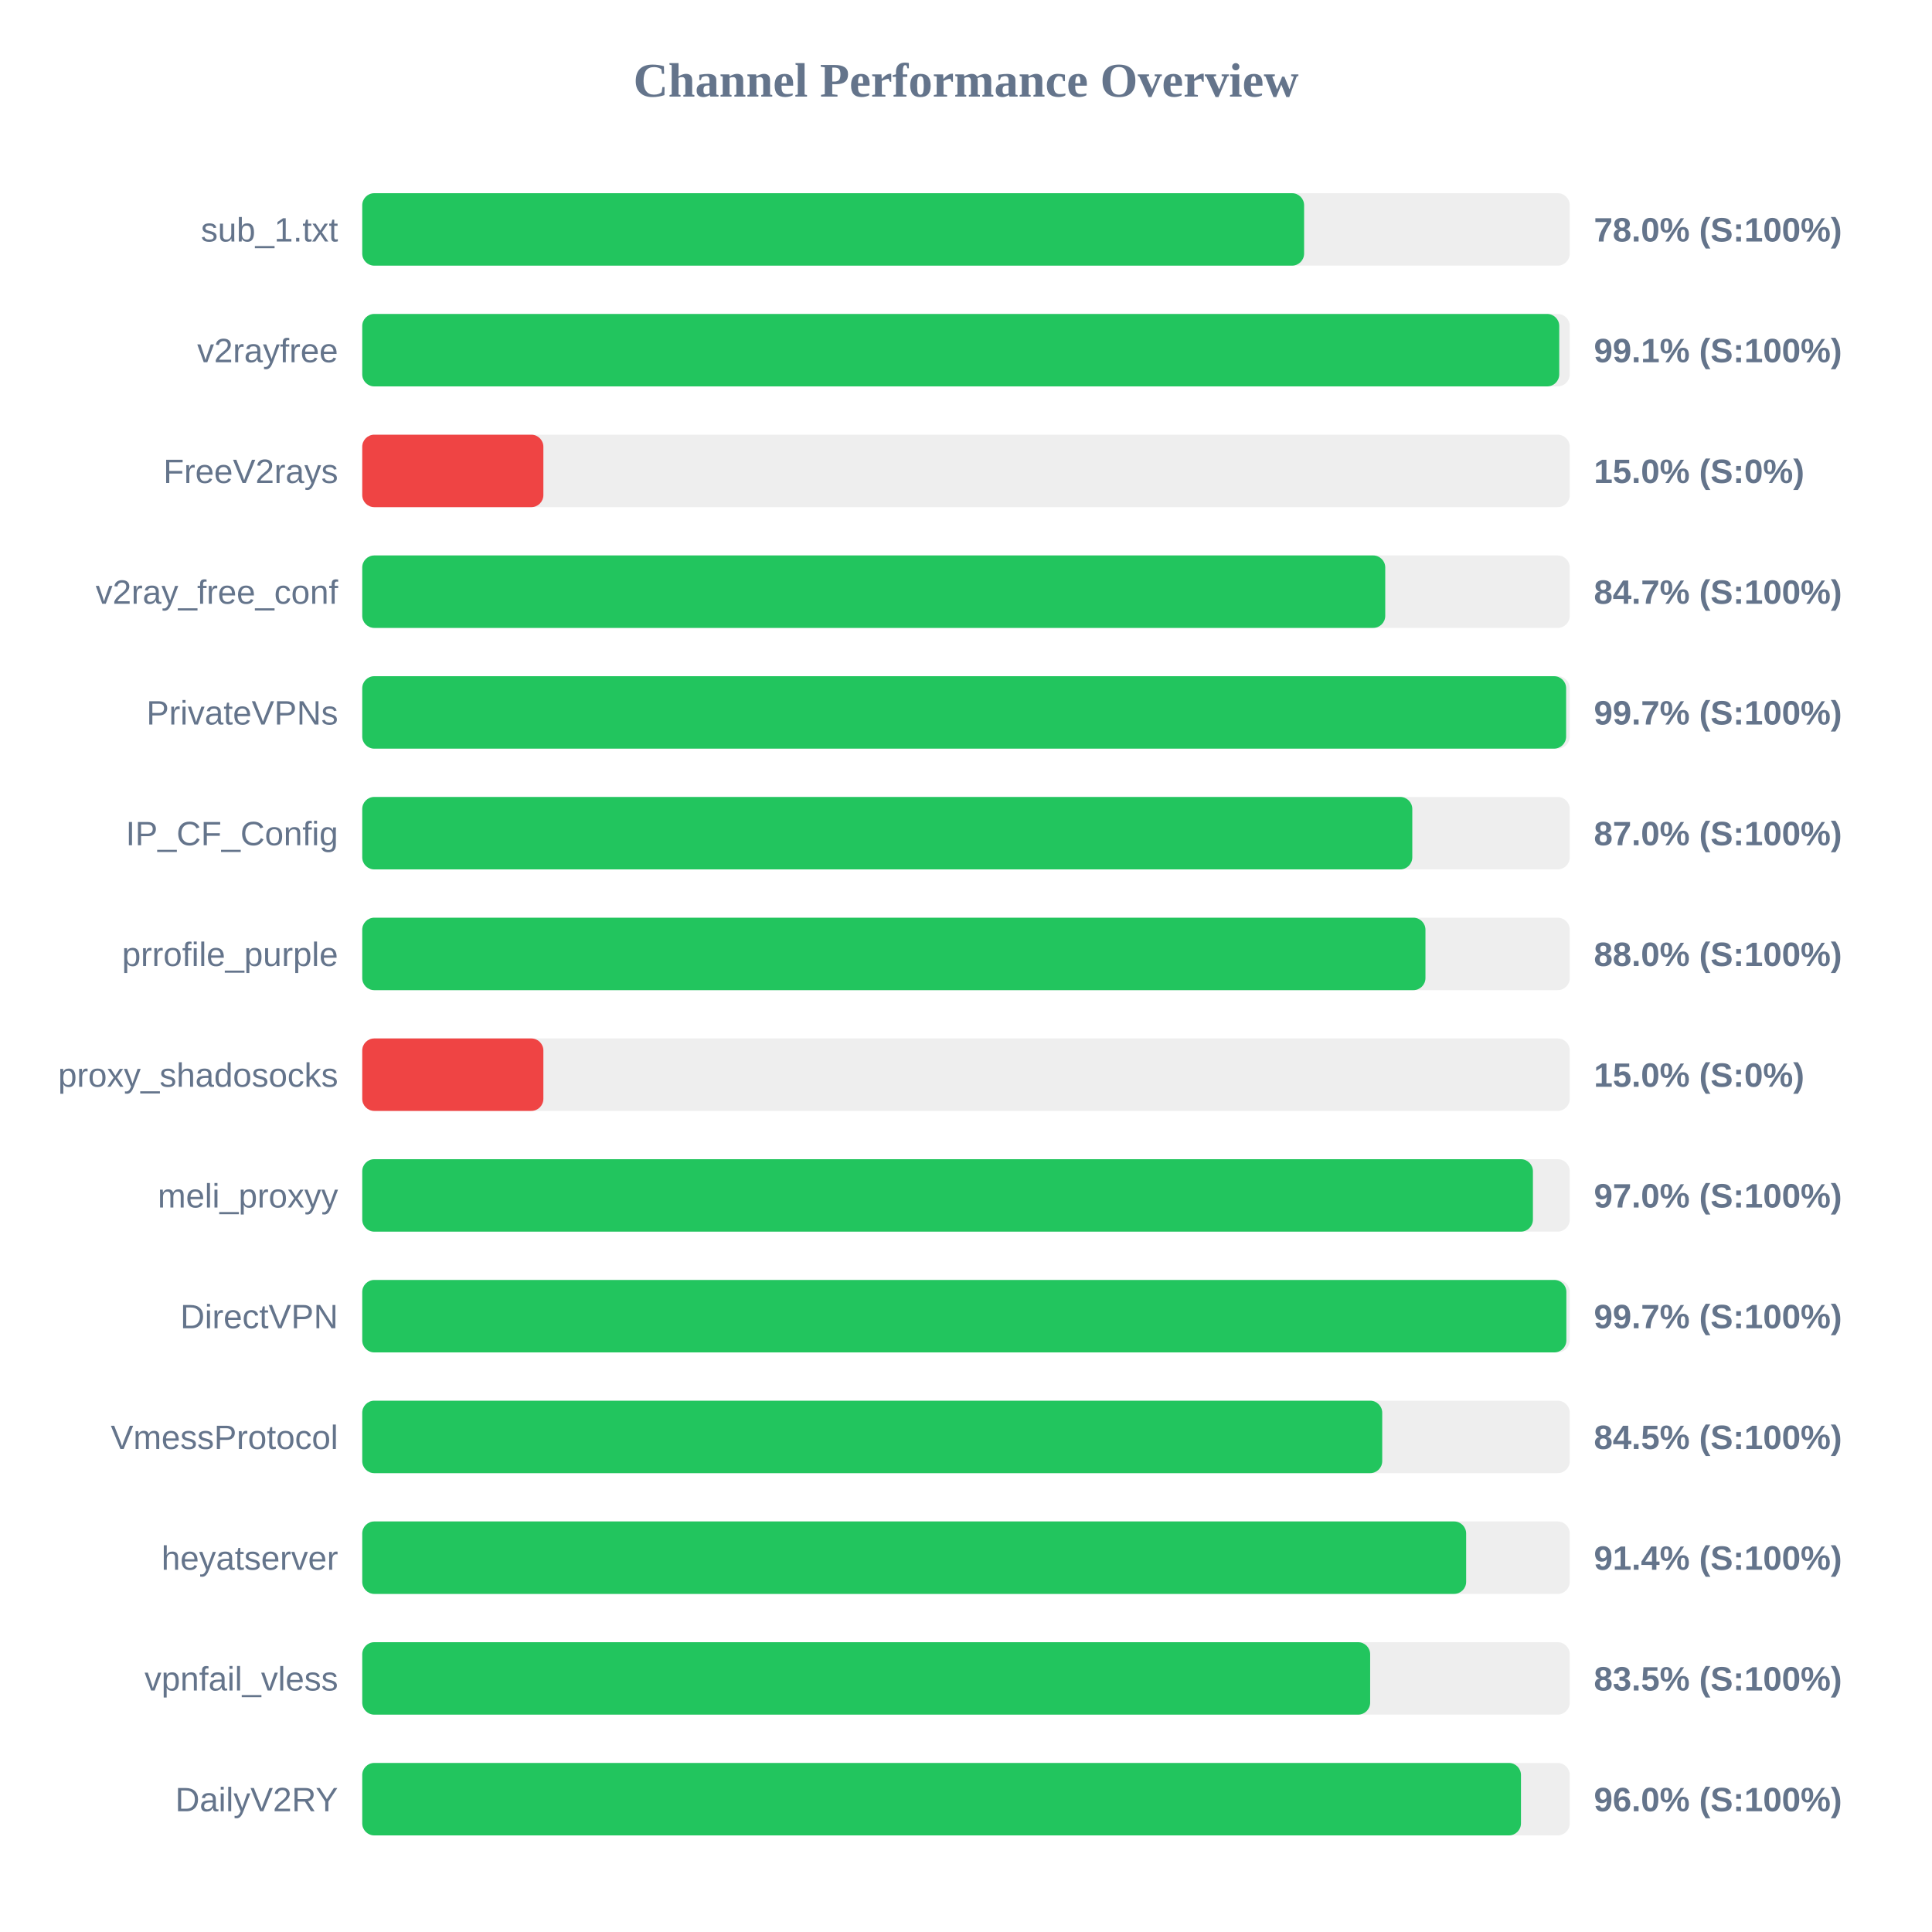
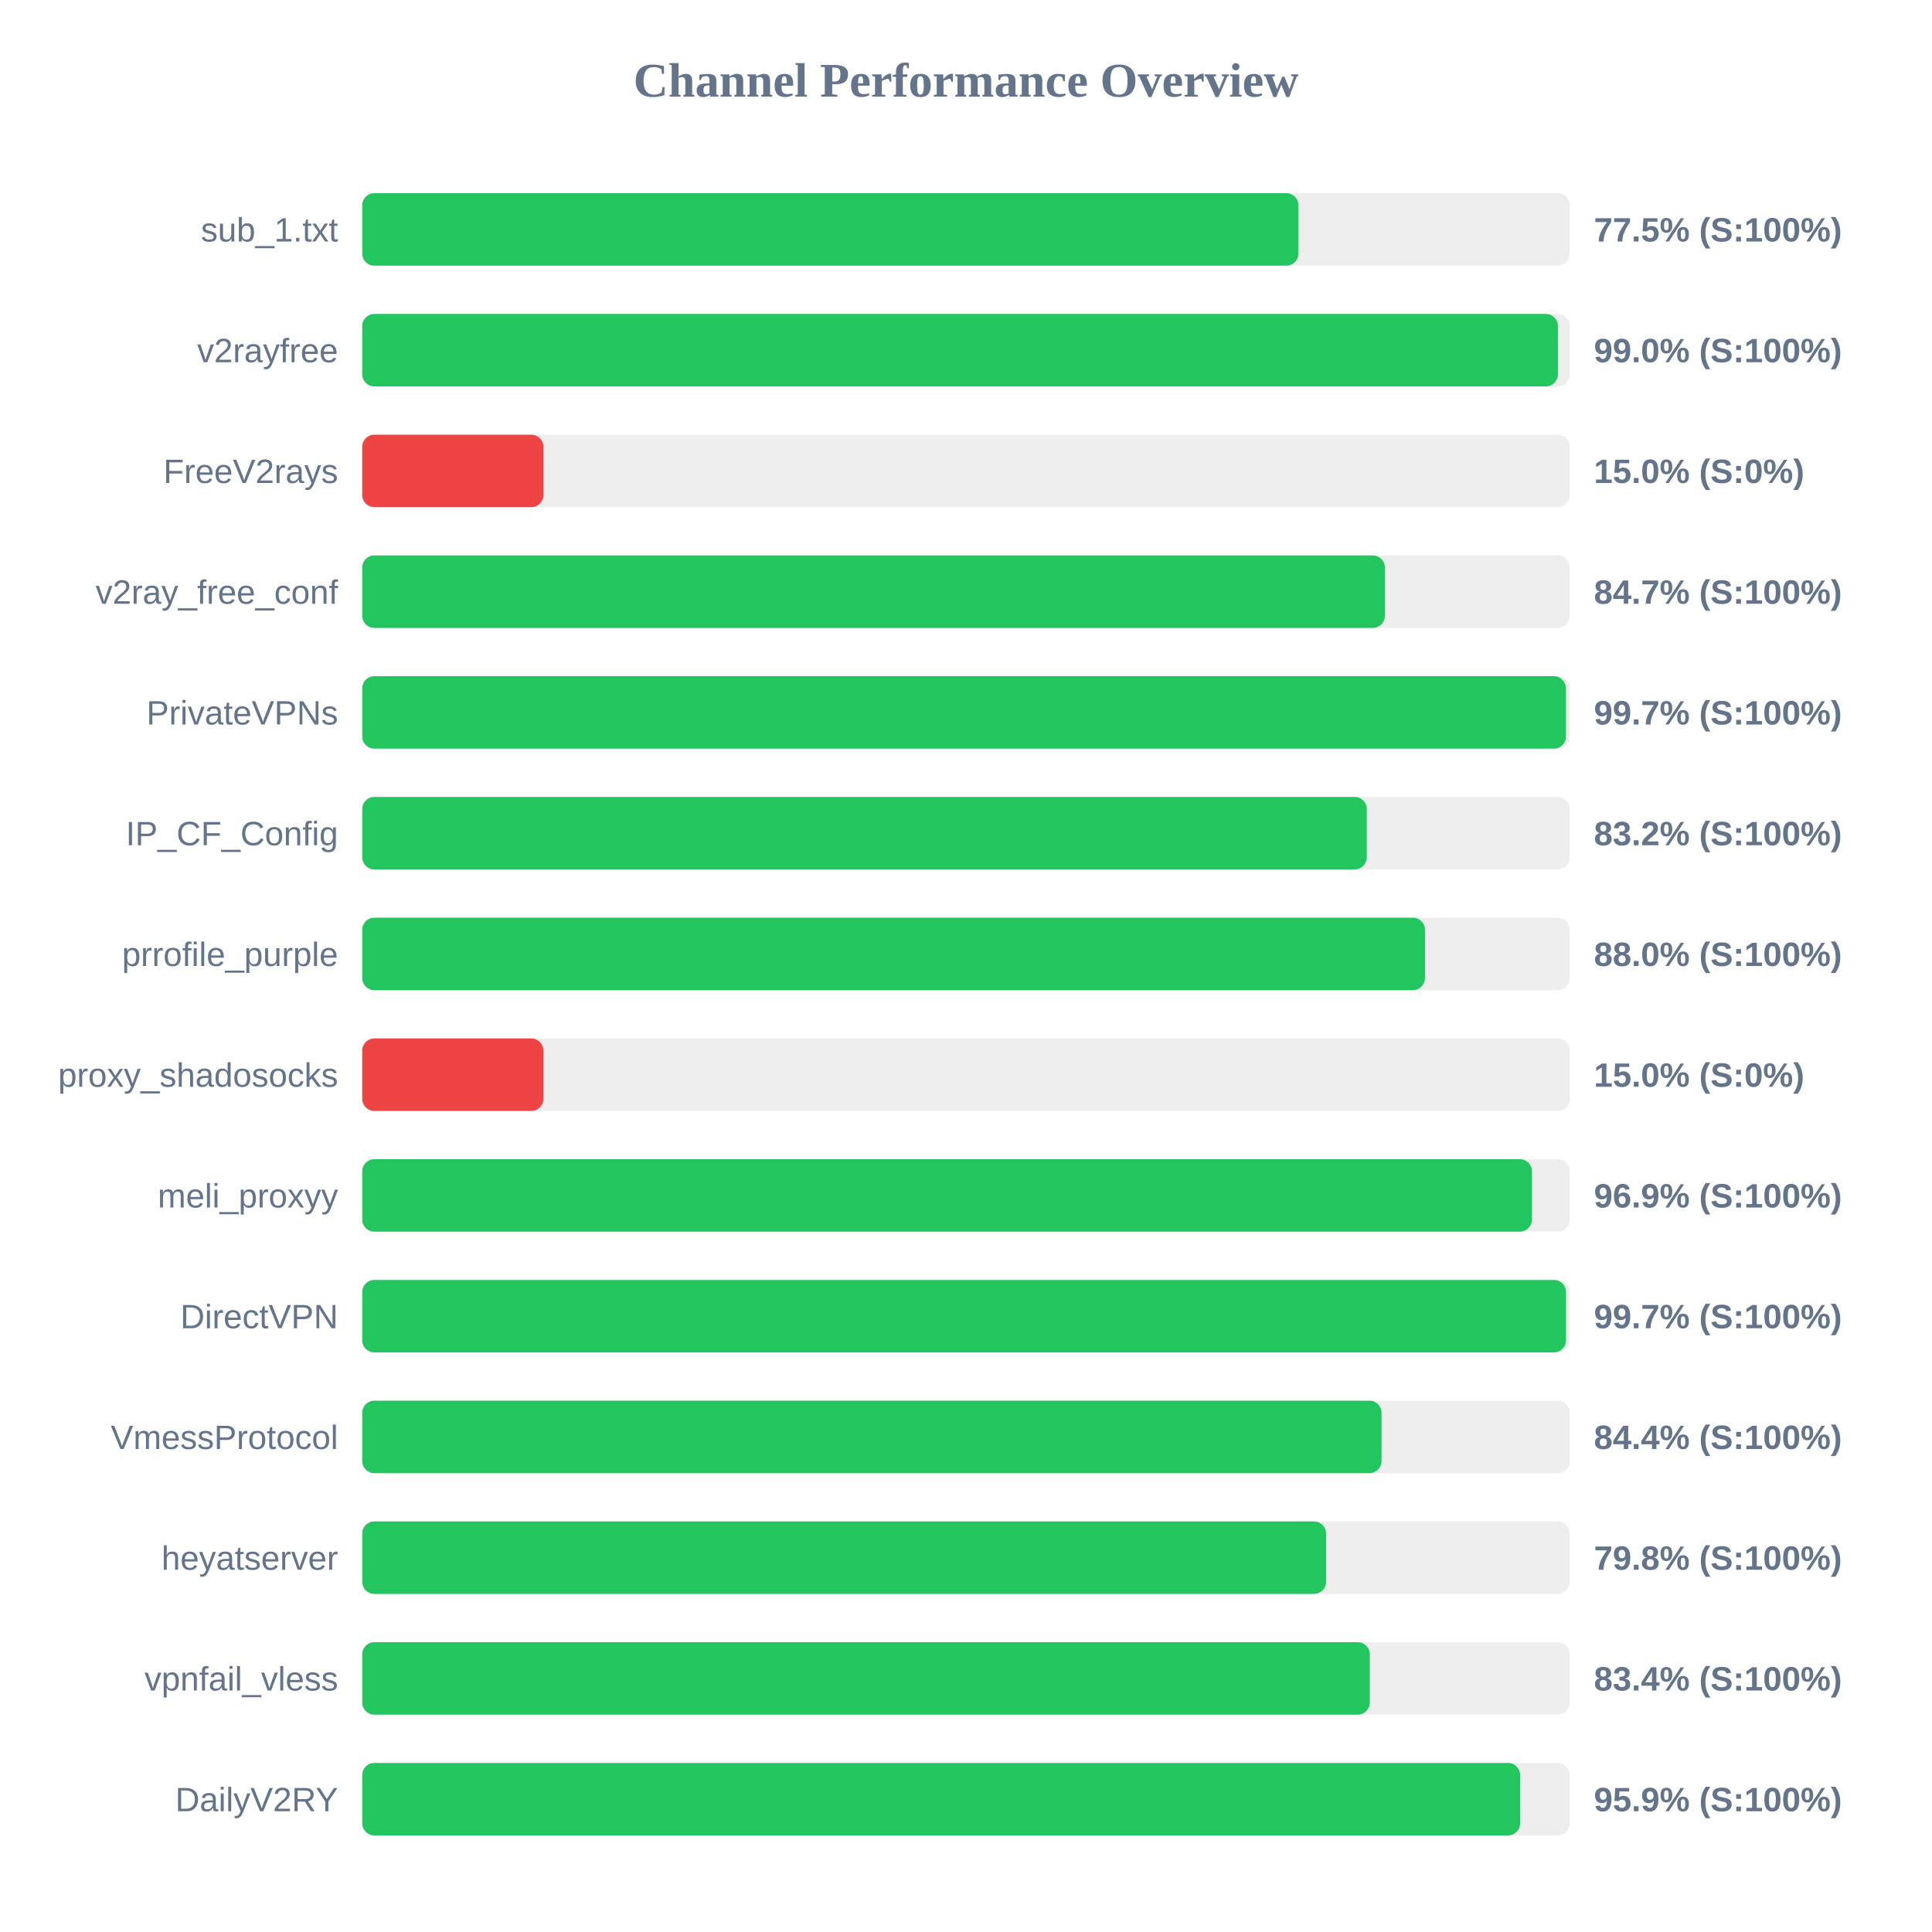
<svg xmlns="http://www.w3.org/2000/svg" width="800" height="800" version="1.1">
  <style>
        .row { font: 14px Arial; fill: #64748b; }
        .score { font: bold 14px Arial; fill: #64748b; }
    </style>
  <text x="400" y="40" text-anchor="middle" font-size="20px" font-weight="bold" fill="#64748b">Channel Performance Overview</text>
  <rect x="150" y="80" width="500" height="30" fill="#eee" rx="5" />
-   <rect x="150" y="80" width="390.0" height="30" fill="#22c55e" rx="5" />
+   <rect x="150" y="80" width="387.65" height="30" fill="#22c55e" rx="5" />
  <text x="140" y="100" text-anchor="end" class="row">sub_1.txt</text>
-   <text x="660" y="100" text-anchor="start" class="score">78.0% (S:100%)</text>
+   <text x="660" y="100" text-anchor="start" class="score">77.5% (S:100%)</text>
  <rect x="150" y="130" width="500" height="30" fill="#eee" rx="5" />
-   <rect x="150" y="130" width="495.65" height="30" fill="#22c55e" rx="5" />
+   <rect x="150" y="130" width="495.1" height="30" fill="#22c55e" rx="5" />
  <text x="140" y="150" text-anchor="end" class="row">v2rayfree</text>
-   <text x="660" y="150" text-anchor="start" class="score">99.1% (S:100%)</text>
+   <text x="660" y="150" text-anchor="start" class="score">99.0% (S:100%)</text>
  <rect x="150" y="180" width="500" height="30" fill="#eee" rx="5" />
  <rect x="150" y="180" width="75.0" height="30" fill="#ef4444" rx="5" />
  <text x="140" y="200" text-anchor="end" class="row">FreeV2rays</text>
  <text x="660" y="200" text-anchor="start" class="score">15.0% (S:0%)</text>
  <rect x="150" y="230" width="500" height="30" fill="#eee" rx="5" />
-   <rect x="150" y="230" width="423.6" height="30" fill="#22c55e" rx="5" />
+   <rect x="150" y="230" width="423.45" height="30" fill="#22c55e" rx="5" />
  <text x="140" y="250" text-anchor="end" class="row">v2ray_free_conf</text>
  <text x="660" y="250" text-anchor="start" class="score">84.7% (S:100%)</text>
  <rect x="150" y="280" width="500" height="30" fill="#eee" rx="5" />
-   <rect x="150" y="280" width="498.5" height="30" fill="#22c55e" rx="5" />
+   <rect x="150" y="280" width="498.4" height="30" fill="#22c55e" rx="5" />
  <text x="140" y="300" text-anchor="end" class="row">PrivateVPNs</text>
  <text x="660" y="300" text-anchor="start" class="score">99.7% (S:100%)</text>
  <rect x="150" y="330" width="500" height="30" fill="#eee" rx="5" />
-   <rect x="150" y="330" width="434.8" height="30" fill="#22c55e" rx="5" />
+   <rect x="150" y="330" width="415.95" height="30" fill="#22c55e" rx="5" />
  <text x="140" y="350" text-anchor="end" class="row">IP_CF_Config</text>
-   <text x="660" y="350" text-anchor="start" class="score">87.0% (S:100%)</text>
+   <text x="660" y="350" text-anchor="start" class="score">83.2% (S:100%)</text>
  <rect x="150" y="380" width="500" height="30" fill="#eee" rx="5" />
-   <rect x="150" y="380" width="440.25" height="30" fill="#22c55e" rx="5" />
+   <rect x="150" y="380" width="440.05" height="30" fill="#22c55e" rx="5" />
  <text x="140" y="400" text-anchor="end" class="row">prrofile_purple</text>
  <text x="660" y="400" text-anchor="start" class="score">88.0% (S:100%)</text>
  <rect x="150" y="430" width="500" height="30" fill="#eee" rx="5" />
  <rect x="150" y="430" width="75.0" height="30" fill="#ef4444" rx="5" />
  <text x="140" y="450" text-anchor="end" class="row">proxy_shadosocks</text>
  <text x="660" y="450" text-anchor="start" class="score">15.0% (S:0%)</text>
  <rect x="150" y="480" width="500" height="30" fill="#eee" rx="5" />
-   <rect x="150" y="480" width="484.75" height="30" fill="#22c55e" rx="5" />
+   <rect x="150" y="480" width="484.35" height="30" fill="#22c55e" rx="5" />
  <text x="140" y="500" text-anchor="end" class="row">meli_proxyy</text>
-   <text x="660" y="500" text-anchor="start" class="score">97.0% (S:100%)</text>
+   <text x="660" y="500" text-anchor="start" class="score">96.9% (S:100%)</text>
  <rect x="150" y="530" width="500" height="30" fill="#eee" rx="5" />
-   <rect x="150" y="530" width="498.6" height="30" fill="#22c55e" rx="5" />
+   <rect x="150" y="530" width="498.45" height="30" fill="#22c55e" rx="5" />
  <text x="140" y="550" text-anchor="end" class="row">DirectVPN</text>
  <text x="660" y="550" text-anchor="start" class="score">99.7% (S:100%)</text>
  <rect x="150" y="580" width="500" height="30" fill="#eee" rx="5" />
-   <rect x="150" y="580" width="422.35" height="30" fill="#22c55e" rx="5" />
+   <rect x="150" y="580" width="422.05" height="30" fill="#22c55e" rx="5" />
  <text x="140" y="600" text-anchor="end" class="row">VmessProtocol</text>
-   <text x="660" y="600" text-anchor="start" class="score">84.5% (S:100%)</text>
+   <text x="660" y="600" text-anchor="start" class="score">84.4% (S:100%)</text>
  <rect x="150" y="630" width="500" height="30" fill="#eee" rx="5" />
-   <rect x="150" y="630" width="457.1" height="30" fill="#22c55e" rx="5" />
+   <rect x="150" y="630" width="399.1" height="30" fill="#22c55e" rx="5" />
  <text x="140" y="650" text-anchor="end" class="row">heyatserver</text>
-   <text x="660" y="650" text-anchor="start" class="score">91.4% (S:100%)</text>
+   <text x="660" y="650" text-anchor="start" class="score">79.8% (S:100%)</text>
  <rect x="150" y="680" width="500" height="30" fill="#eee" rx="5" />
-   <rect x="150" y="680" width="417.35" height="30" fill="#22c55e" rx="5" />
+   <rect x="150" y="680" width="417.2" height="30" fill="#22c55e" rx="5" />
  <text x="140" y="700" text-anchor="end" class="row">vpnfail_vless</text>
-   <text x="660" y="700" text-anchor="start" class="score">83.5% (S:100%)</text>
+   <text x="660" y="700" text-anchor="start" class="score">83.4% (S:100%)</text>
  <rect x="150" y="730" width="500" height="30" fill="#eee" rx="5" />
-   <rect x="150" y="730" width="479.8" height="30" fill="#22c55e" rx="5" />
+   <rect x="150" y="730" width="479.45" height="30" fill="#22c55e" rx="5" />
  <text x="140" y="750" text-anchor="end" class="row">DailyV2RY</text>
-   <text x="660" y="750" text-anchor="start" class="score">96.0% (S:100%)</text>
+   <text x="660" y="750" text-anchor="start" class="score">95.9% (S:100%)</text>
</svg>
